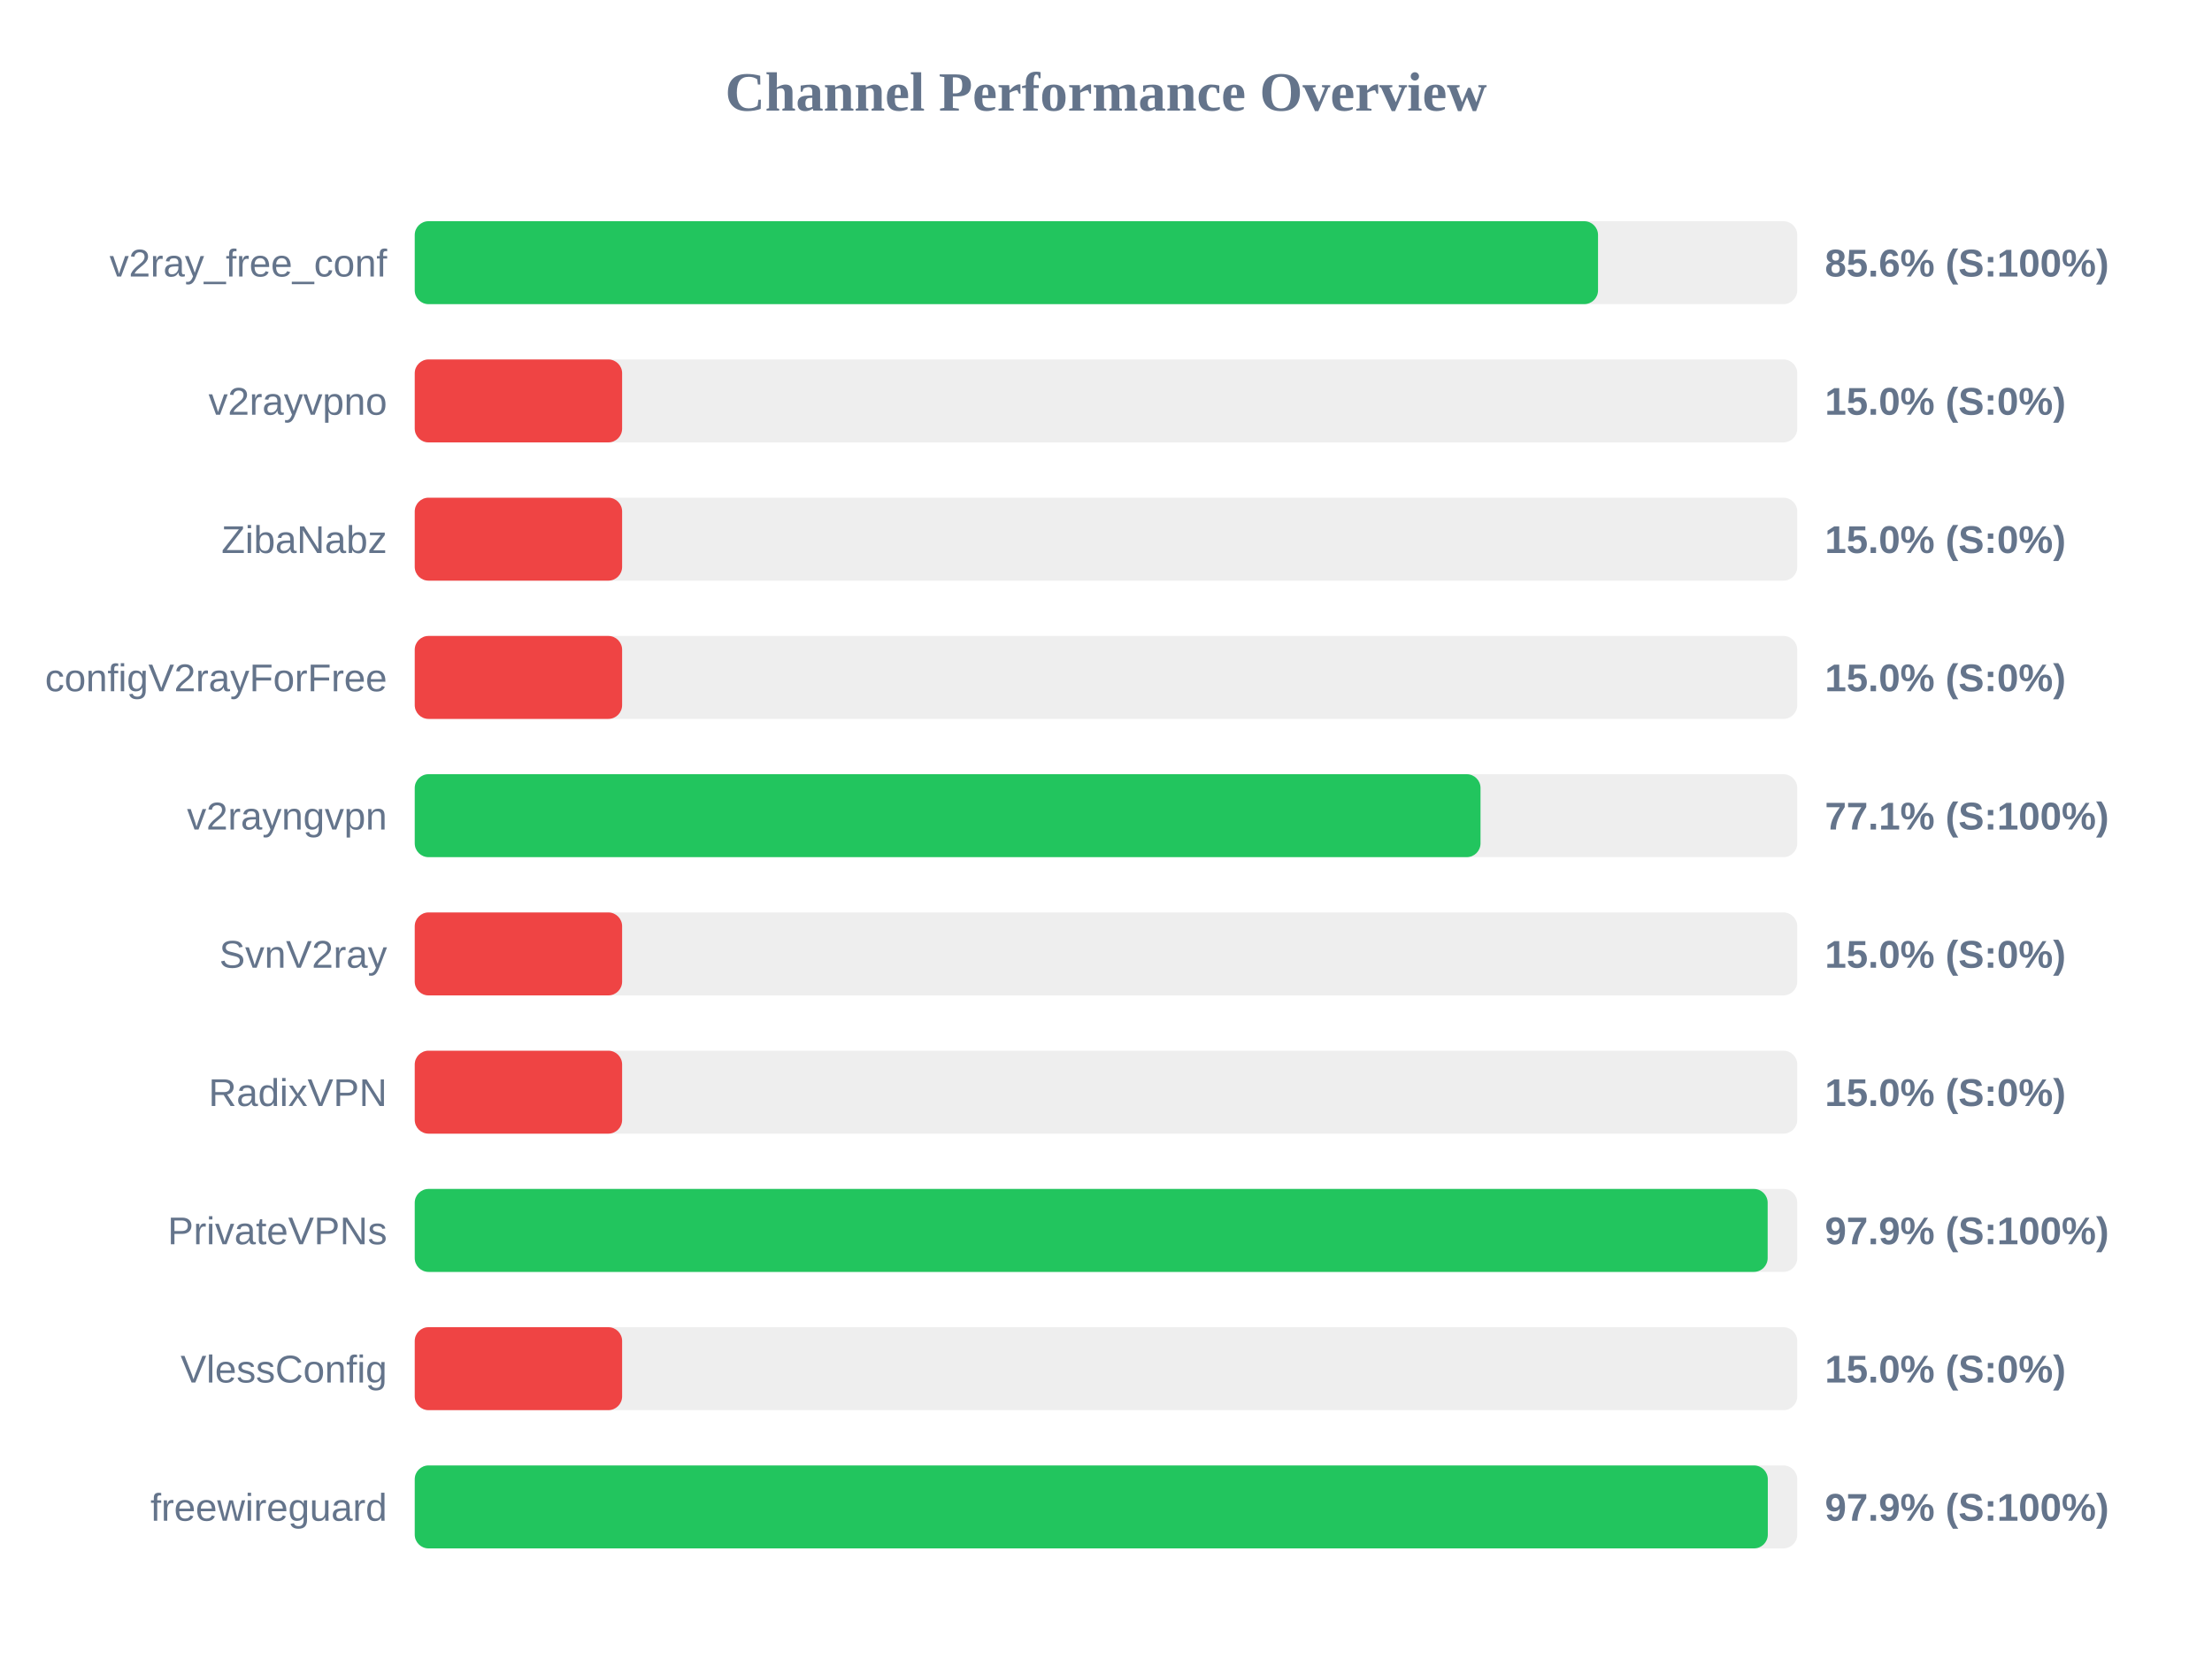
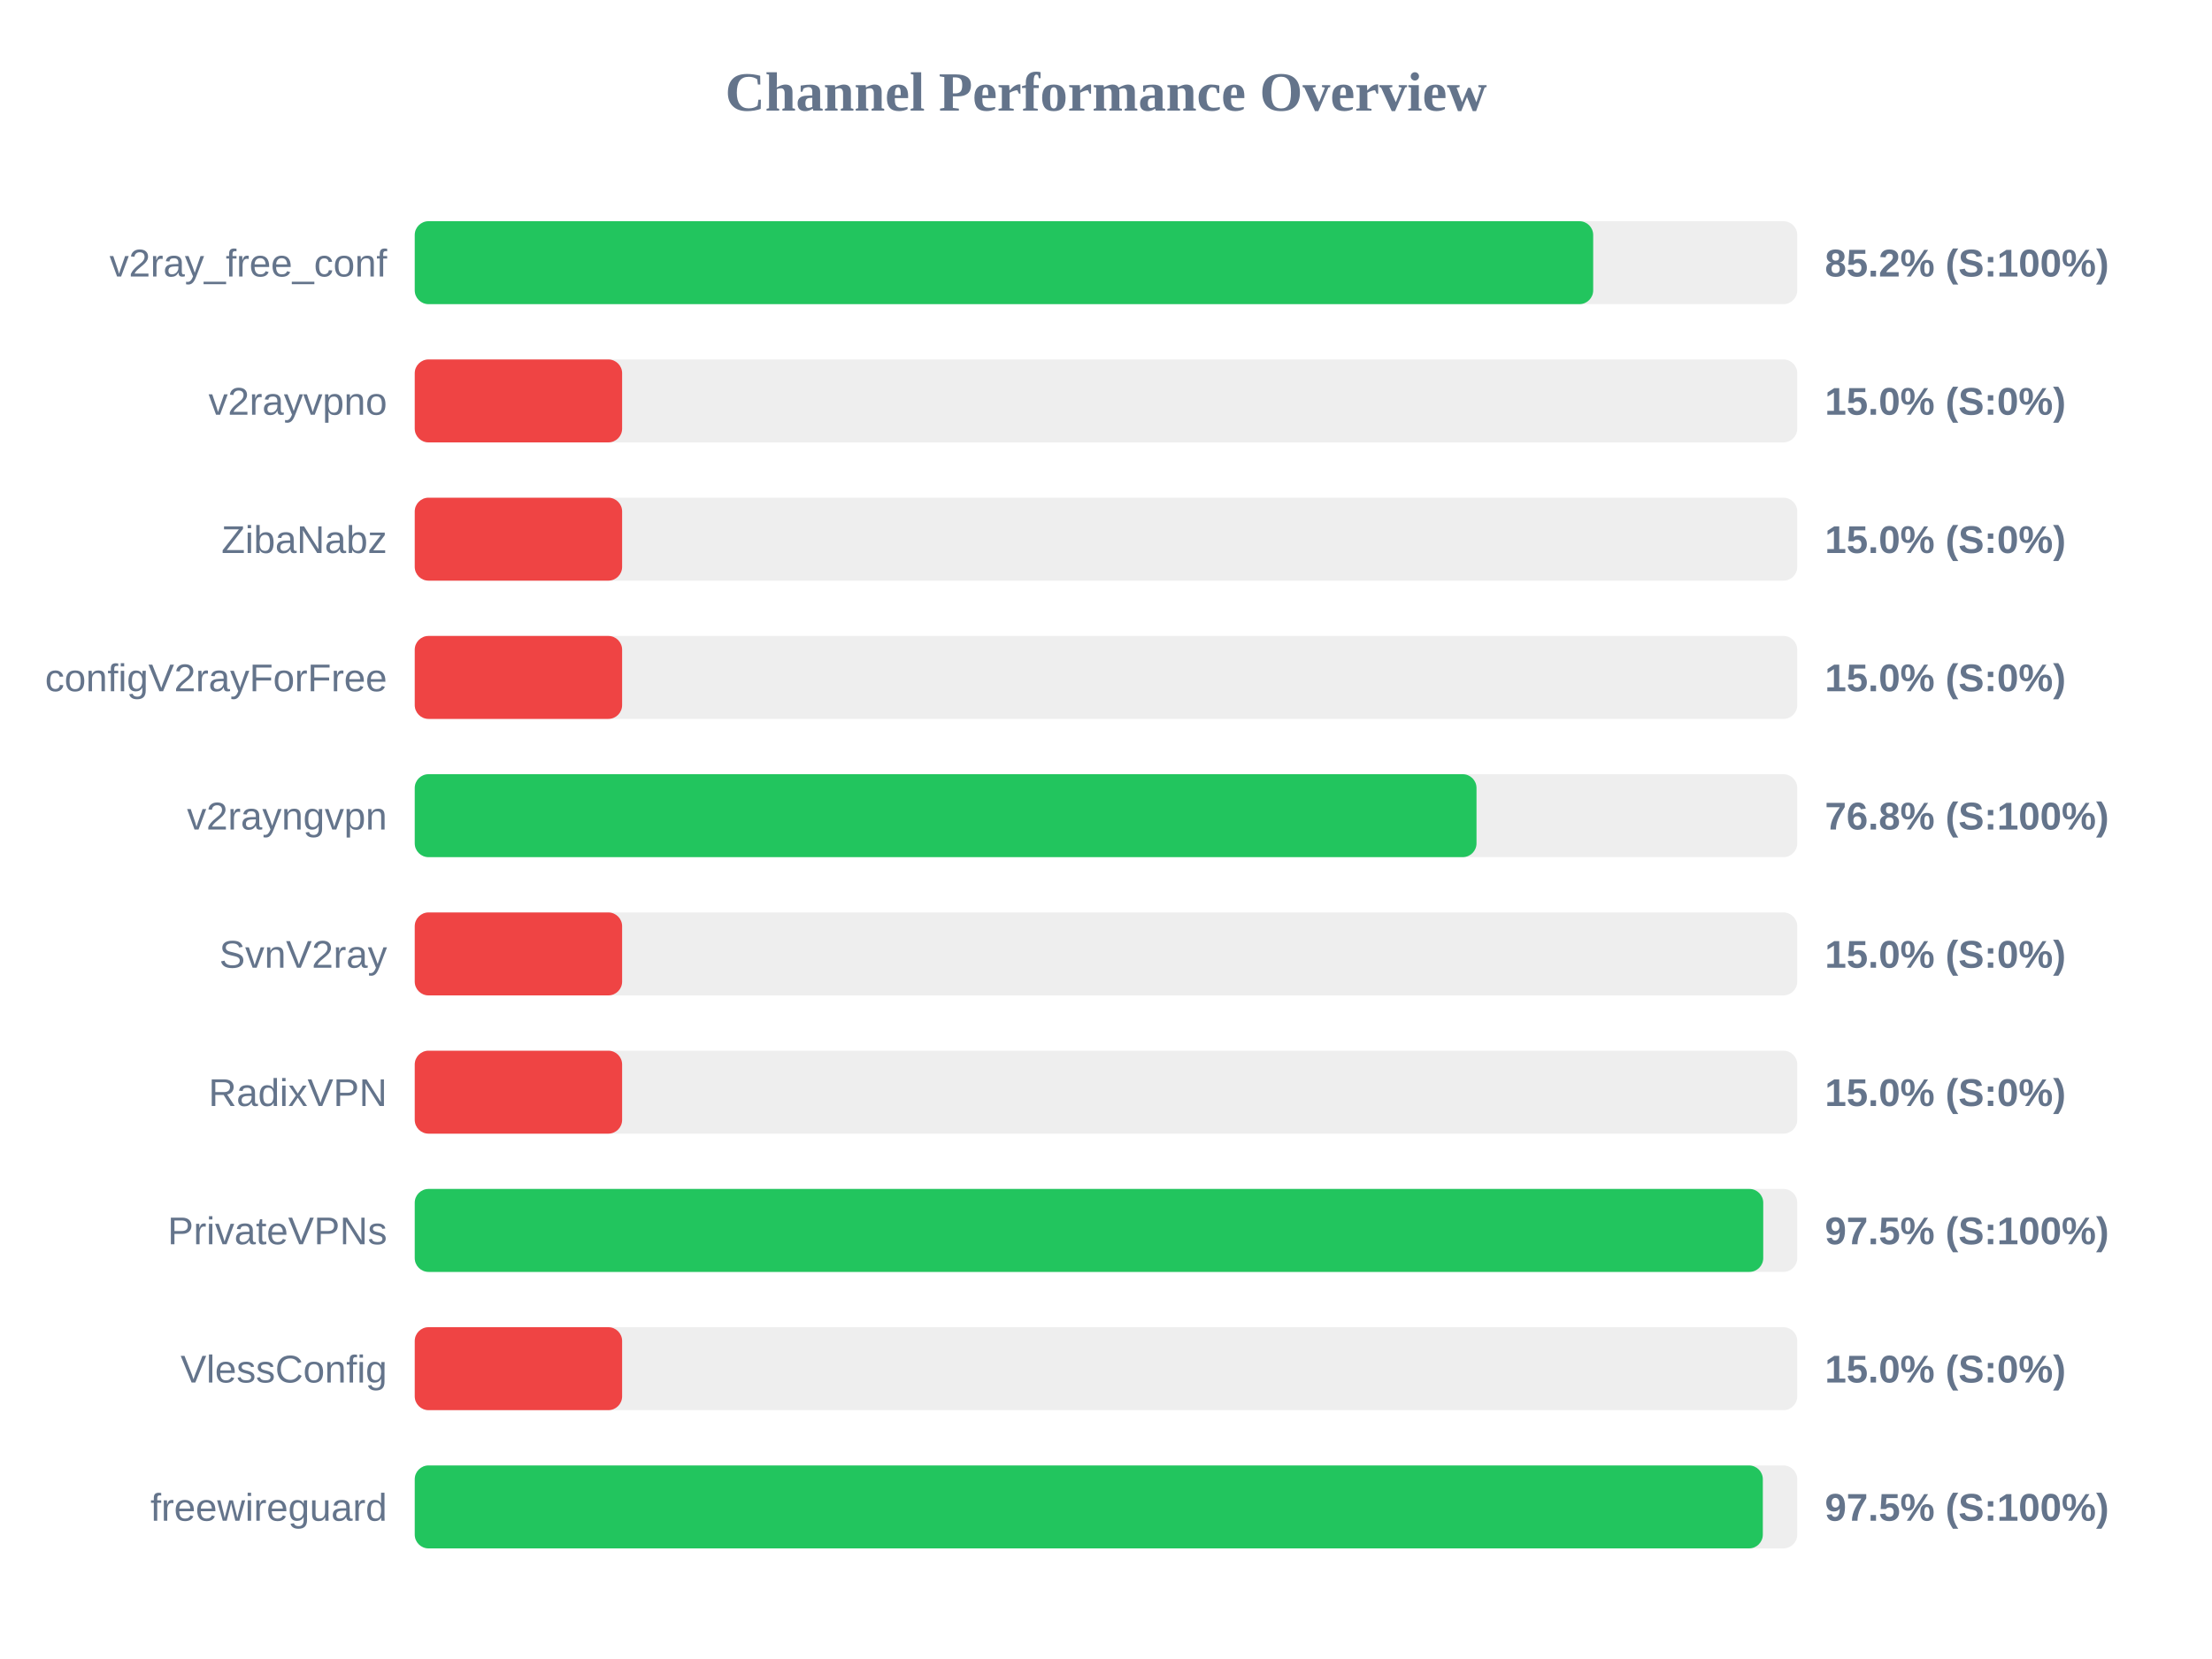
<svg xmlns="http://www.w3.org/2000/svg" width="800" height="600" version="1.1">
  <style>
        .row { font: 14px Arial; fill: #64748b; }
        .score { font: bold 14px Arial; fill: #64748b; }
    </style>
  <text x="400" y="40" text-anchor="middle" font-size="20px" font-weight="bold" fill="#64748b">Channel Performance Overview</text>
  <rect x="150" y="80" width="500" height="30" fill="#eee" rx="5" />
-   <rect x="150" y="80" width="427.95" height="30" fill="#22c55e" rx="5" />
+   <rect x="150" y="80" width="426.2" height="30" fill="#22c55e" rx="5" />
  <text x="140" y="100" text-anchor="end" class="row">v2ray_free_conf</text>
-   <text x="660" y="100" text-anchor="start" class="score">85.6% (S:100%)</text>
+   <text x="660" y="100" text-anchor="start" class="score">85.2% (S:100%)</text>
  <rect x="150" y="130" width="500" height="30" fill="#eee" rx="5" />
  <rect x="150" y="130" width="75.0" height="30" fill="#ef4444" rx="5" />
  <text x="140" y="150" text-anchor="end" class="row">v2rayvpno</text>
  <text x="660" y="150" text-anchor="start" class="score">15.0% (S:0%)</text>
  <rect x="150" y="180" width="500" height="30" fill="#eee" rx="5" />
  <rect x="150" y="180" width="75.0" height="30" fill="#ef4444" rx="5" />
  <text x="140" y="200" text-anchor="end" class="row">ZibaNabz</text>
  <text x="660" y="200" text-anchor="start" class="score">15.0% (S:0%)</text>
  <rect x="150" y="230" width="500" height="30" fill="#eee" rx="5" />
  <rect x="150" y="230" width="75.0" height="30" fill="#ef4444" rx="5" />
  <text x="140" y="250" text-anchor="end" class="row">configV2rayForFree</text>
  <text x="660" y="250" text-anchor="start" class="score">15.0% (S:0%)</text>
  <rect x="150" y="280" width="500" height="30" fill="#eee" rx="5" />
-   <rect x="150" y="280" width="385.45" height="30" fill="#22c55e" rx="5" />
+   <rect x="150" y="280" width="384.0" height="30" fill="#22c55e" rx="5" />
  <text x="140" y="300" text-anchor="end" class="row">v2rayngvpn</text>
-   <text x="660" y="300" text-anchor="start" class="score">77.1% (S:100%)</text>
+   <text x="660" y="300" text-anchor="start" class="score">76.8% (S:100%)</text>
  <rect x="150" y="330" width="500" height="30" fill="#eee" rx="5" />
  <rect x="150" y="330" width="75.0" height="30" fill="#ef4444" rx="5" />
  <text x="140" y="350" text-anchor="end" class="row">SvnV2ray</text>
  <text x="660" y="350" text-anchor="start" class="score">15.0% (S:0%)</text>
  <rect x="150" y="380" width="500" height="30" fill="#eee" rx="5" />
  <rect x="150" y="380" width="75.0" height="30" fill="#ef4444" rx="5" />
  <text x="140" y="400" text-anchor="end" class="row">RadixVPN</text>
  <text x="660" y="400" text-anchor="start" class="score">15.0% (S:0%)</text>
  <rect x="150" y="430" width="500" height="30" fill="#eee" rx="5" />
-   <rect x="150" y="430" width="489.3" height="30" fill="#22c55e" rx="5" />
+   <rect x="150" y="430" width="487.7" height="30" fill="#22c55e" rx="5" />
  <text x="140" y="450" text-anchor="end" class="row">PrivateVPNs</text>
-   <text x="660" y="450" text-anchor="start" class="score">97.9% (S:100%)</text>
+   <text x="660" y="450" text-anchor="start" class="score">97.5% (S:100%)</text>
  <rect x="150" y="480" width="500" height="30" fill="#eee" rx="5" />
  <rect x="150" y="480" width="75.0" height="30" fill="#ef4444" rx="5" />
  <text x="140" y="500" text-anchor="end" class="row">VlessConfig</text>
  <text x="660" y="500" text-anchor="start" class="score">15.0% (S:0%)</text>
  <rect x="150" y="530" width="500" height="30" fill="#eee" rx="5" />
-   <rect x="150" y="530" width="489.35" height="30" fill="#22c55e" rx="5" />
+   <rect x="150" y="530" width="487.55" height="30" fill="#22c55e" rx="5" />
  <text x="140" y="550" text-anchor="end" class="row">freewireguard</text>
-   <text x="660" y="550" text-anchor="start" class="score">97.9% (S:100%)</text>
+   <text x="660" y="550" text-anchor="start" class="score">97.5% (S:100%)</text>
</svg>
